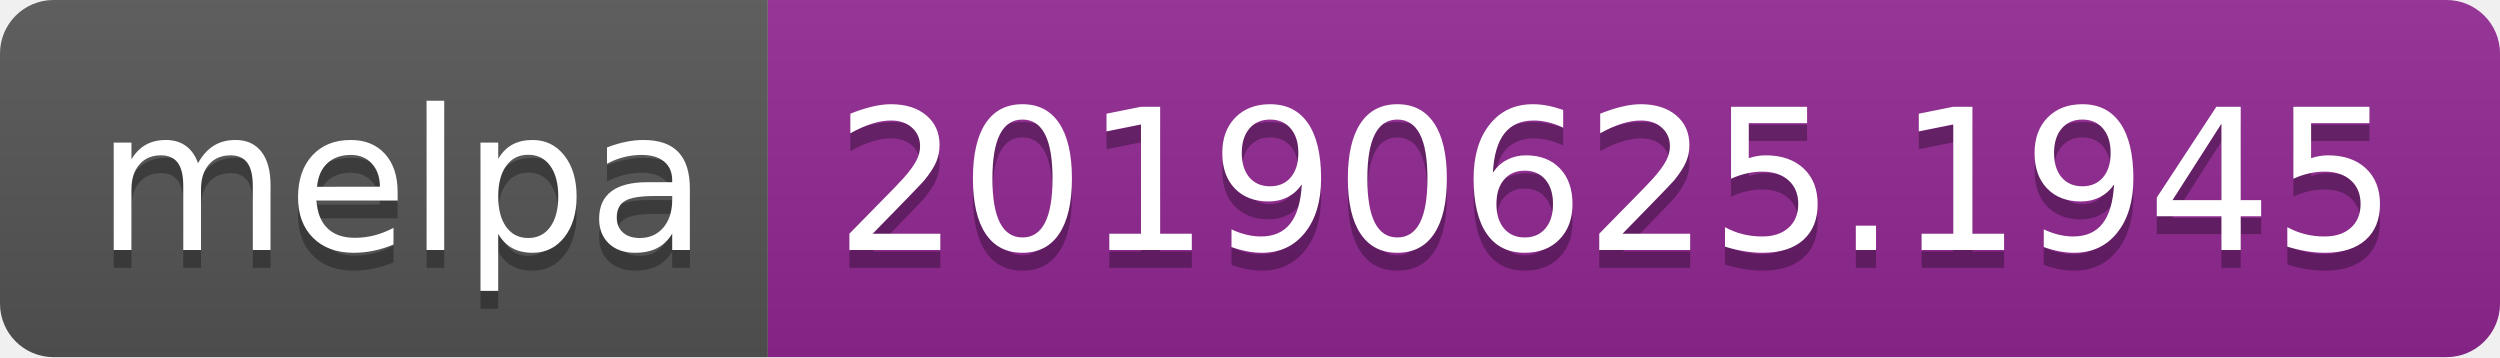
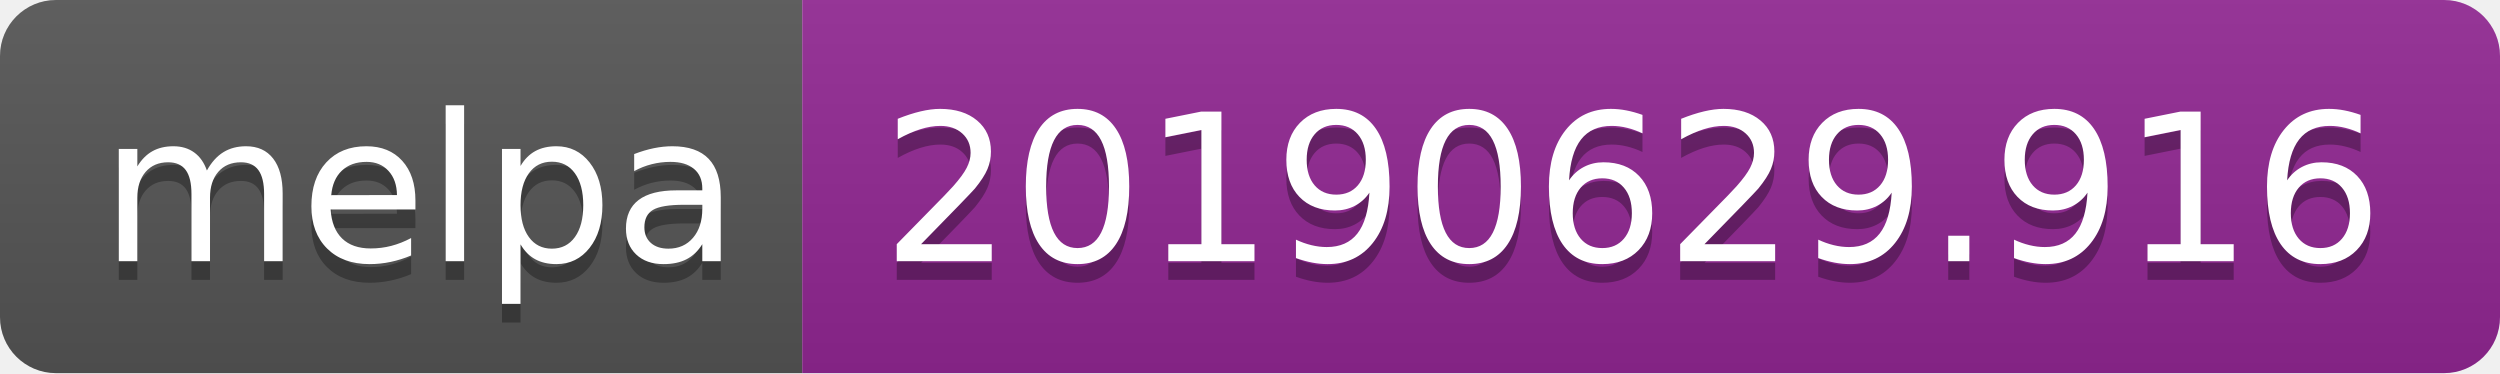
- <svg xmlns="http://www.w3.org/2000/svg" width="140" height="20">
+ <svg xmlns="http://www.w3.org/2000/svg" width="134" height="20">
  <linearGradient id="b" x2="0" y2="100%">
    <stop offset="0" stop-color="#bbb" stop-opacity=".1" />
    <stop offset="1" stop-opacity=".1" />
  </linearGradient>
  <clipPath id="a">
-     <rect width="140" height="20" rx="3" fill="#fff" />
+     <rect width="134" height="20" rx="3" fill="#fff" />
  </clipPath>
  <g clip-path="url(#a)">
    <path fill="#555" d="M0 0h43v20H0z" />
-     <path fill="#922793" d="M43 0h97v20H43z" />
-     <path fill="url(#b)" d="M0 0h140v20H0z" />
+     <path fill="#922793" d="M43 0h91v20H43z" />
+     <path fill="url(#b)" d="M0 0h134v20H0z" />
  </g>
  <g fill="#fff" text-anchor="middle" font-family="DejaVu Sans,Verdana,Geneva,sans-serif" font-size="110">
    <text x="225" y="150" fill="#010101" fill-opacity=".3" transform="scale(.1)" textLength="330">melpa</text>
    <text x="225" y="140" transform="scale(.1)" textLength="330">melpa</text>
-     <text x="905" y="150" fill="#010101" fill-opacity=".3" transform="scale(.1)" textLength="870">20190625.1945</text>
-     <text x="905" y="140" transform="scale(.1)" textLength="870">20190625.1945</text>
+     <text x="875" y="150" fill="#010101" fill-opacity=".3" transform="scale(.1)" textLength="810">20190629.916</text>
+     <text x="875" y="140" transform="scale(.1)" textLength="810">20190629.916</text>
  </g>
</svg>
